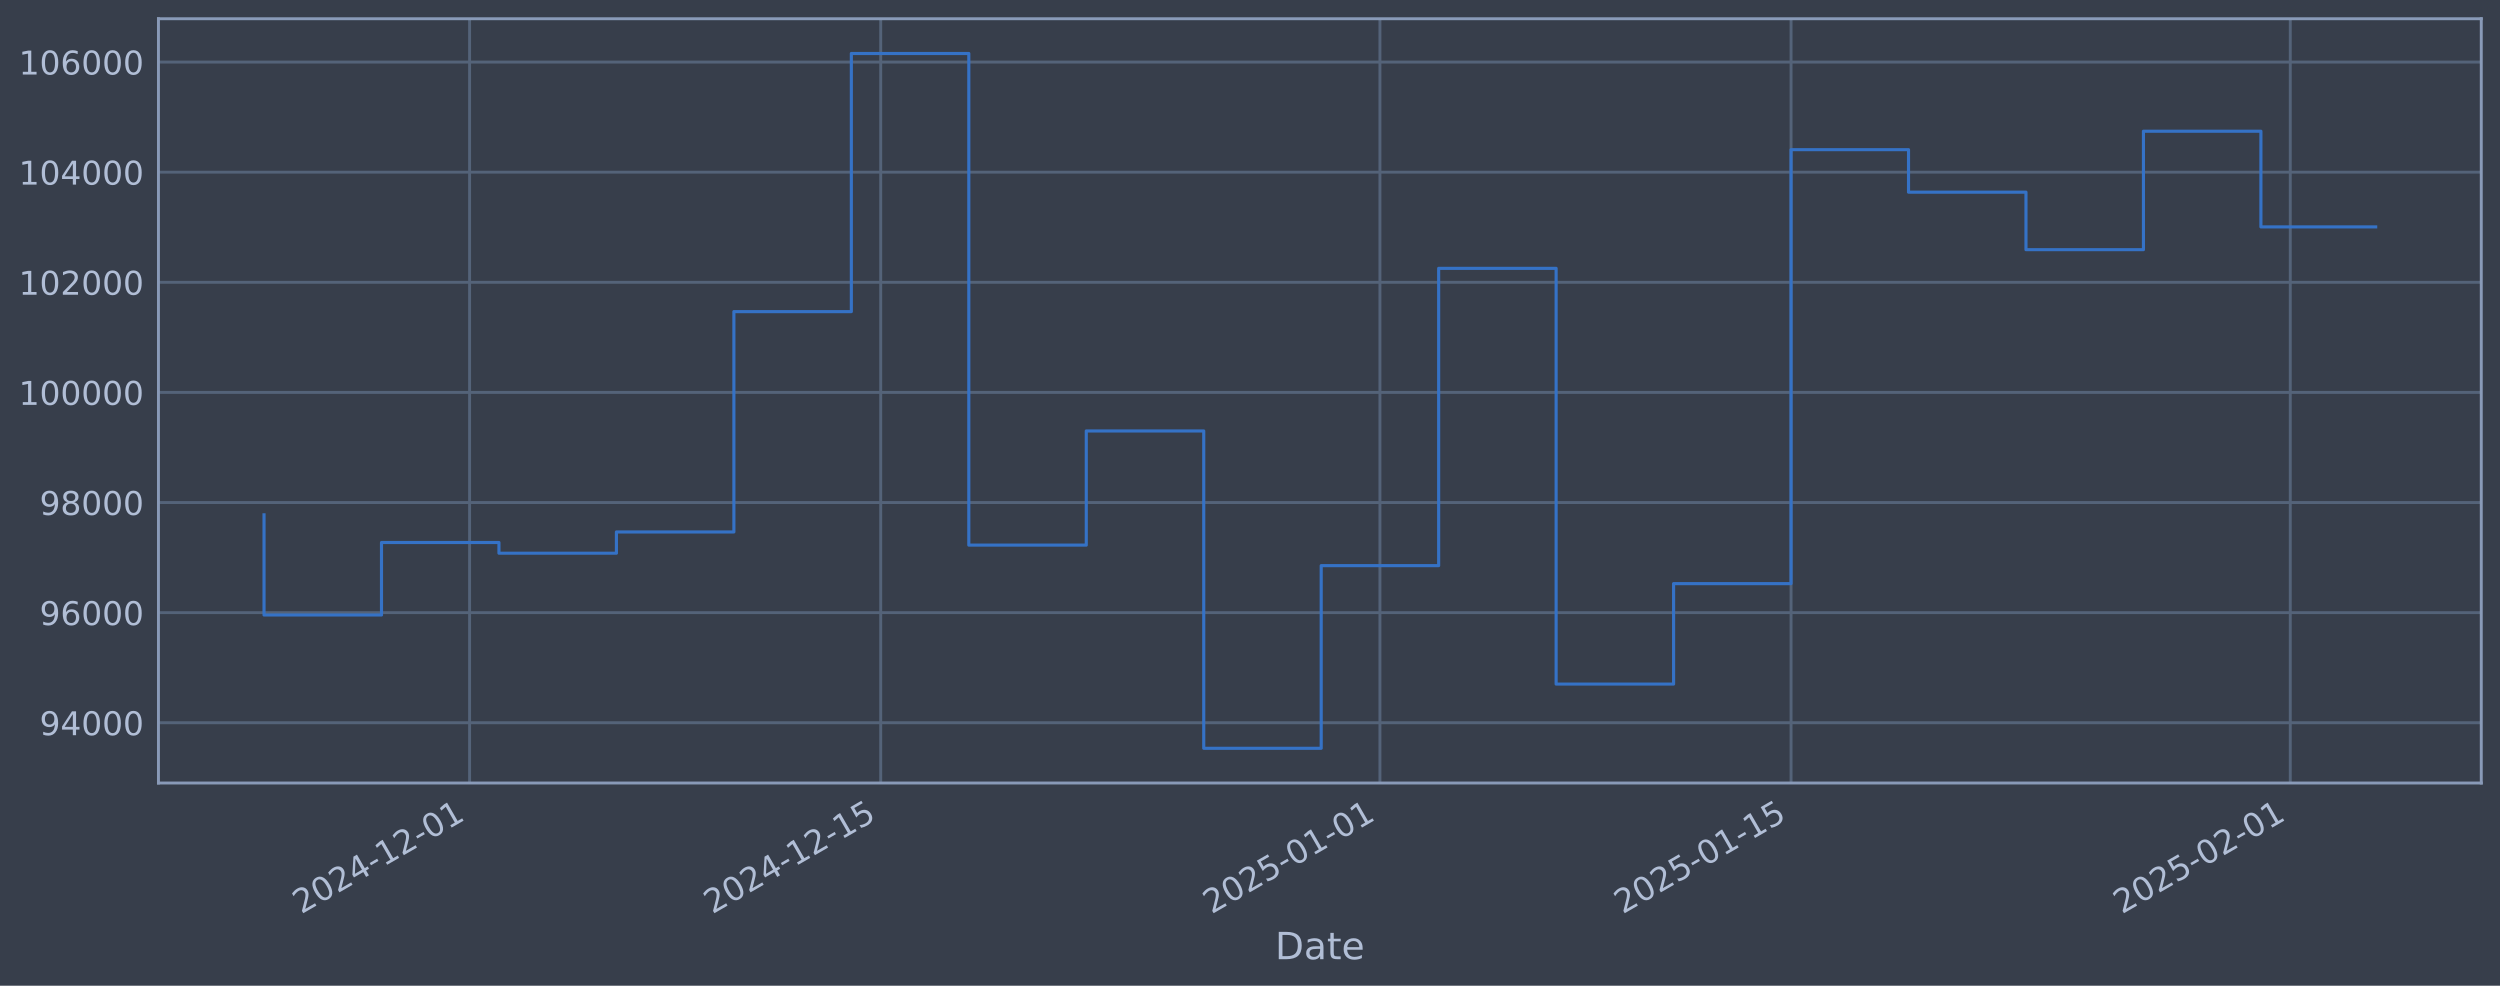
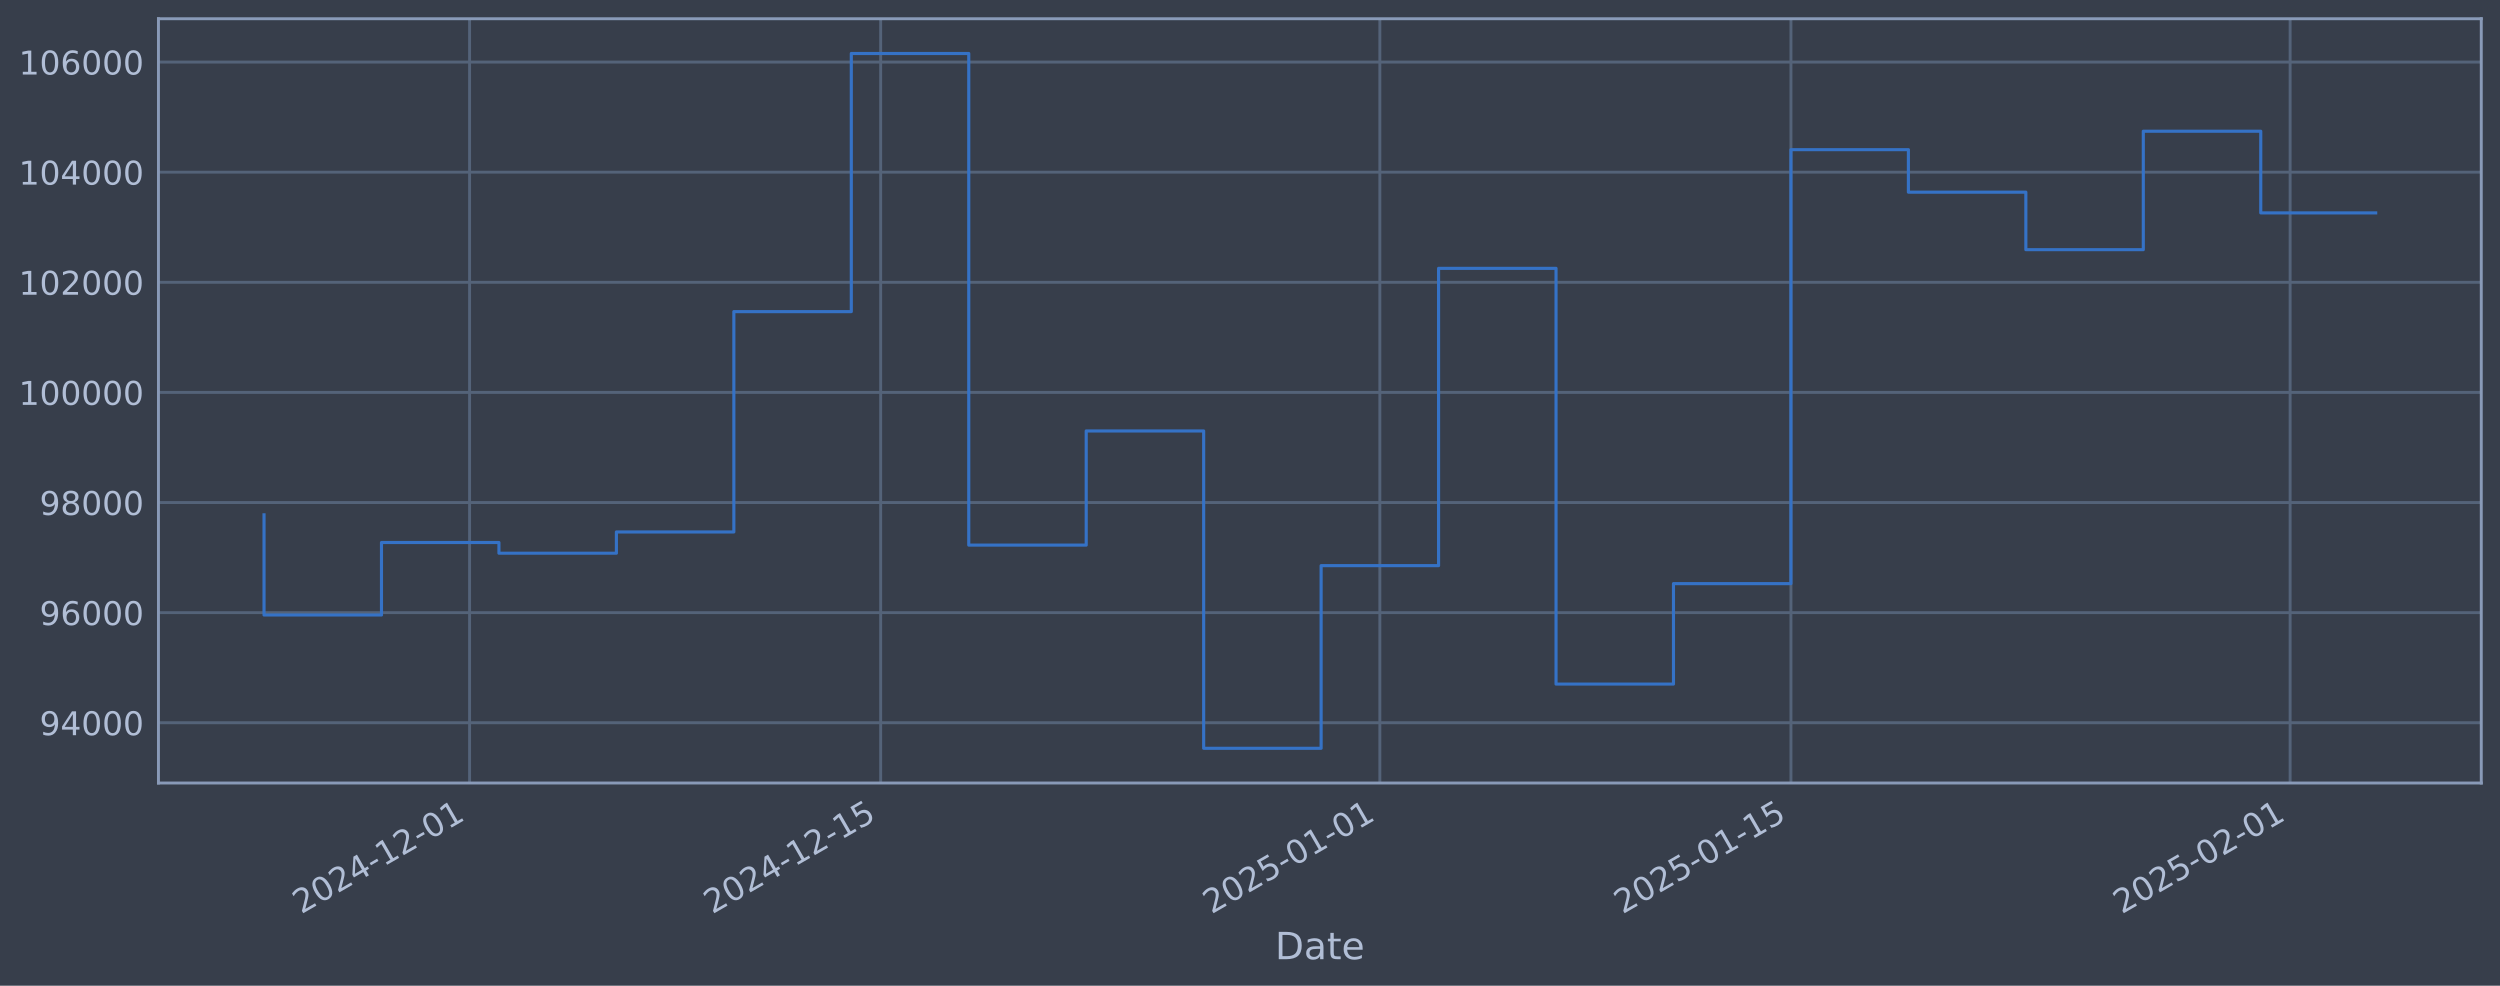
<svg xmlns="http://www.w3.org/2000/svg" xmlns:xlink="http://www.w3.org/1999/xlink" width="960.9pt" height="378.87pt" viewBox="0 0 960.9 378.87" version="1.1">
  <defs>
    <style type="text/css">*{stroke-linejoin: round; stroke-linecap: butt}</style>
  </defs>
  <g id="figure_1">
    <g id="patch_1">
      <path d="M 0 378.87  L 960.9 378.87  L 960.9 0  L 0 0  z " style="fill: #373e4b" />
    </g>
    <g id="axes_1">
      <g id="patch_2">
        <path d="M 60.901 300.96  L 953.701 300.96  L 953.701 7.2  L 60.901 7.2  z " style="fill: #373e4b" />
      </g>
      <g id="matplotlib.axis_1">
        <g id="xtick_1">
          <g id="line2d_1">
-             <path d="M 180.492 300.96  L 180.492 7.2  " clip-path="url(#pee20409da2)" style="fill: none; stroke: #546379; stroke-width: 1.12; stroke-linecap: square" />
+             <path d="M 180.486 300.96  L 180.486 7.2  " clip-path="url(#p2378a8eb98)" style="fill: none; stroke: #546379; stroke-width: 1.12; stroke-linecap: square" />
          </g>
          <g id="line2d_2" />
          <g id="text_1">
-             <g style="fill: #b1bed6" transform="translate(115.7661 351.4642) rotate(-30) scale(0.126 -0.126)">
+             <g style="fill: #b1bed6" transform="translate(115.7603 351.4642) rotate(-30) scale(0.126 -0.126)">
              <defs>
                <path id="DejaVuSans-32" d="M 1228 531  L 3431 531  L 3431 0  L 469 0  L 469 531  Q 828 903 1448 1529  Q 2069 2156 2228 2338  Q 2531 2678 2651 2914  Q 2772 3150 2772 3378  Q 2772 3750 2511 3984  Q 2250 4219 1831 4219  Q 1534 4219 1204 4116  Q 875 4013 500 3803  L 500 4441  Q 881 4594 1212 4672  Q 1544 4750 1819 4750  Q 2544 4750 2975 4387  Q 3406 4025 3406 3419  Q 3406 3131 3298 2873  Q 3191 2616 2906 2266  Q 2828 2175 2409 1742  Q 1991 1309 1228 531  z " transform="scale(0.015625)" />
                <path id="DejaVuSans-30" d="M 2034 4250  Q 1547 4250 1301 3770  Q 1056 3291 1056 2328  Q 1056 1369 1301 889  Q 1547 409 2034 409  Q 2525 409 2770 889  Q 3016 1369 3016 2328  Q 3016 3291 2770 3770  Q 2525 4250 2034 4250  z M 2034 4750  Q 2819 4750 3233 4129  Q 3647 3509 3647 2328  Q 3647 1150 3233 529  Q 2819 -91 2034 -91  Q 1250 -91 836 529  Q 422 1150 422 2328  Q 422 3509 836 4129  Q 1250 4750 2034 4750  z " transform="scale(0.015625)" />
                <path id="DejaVuSans-34" d="M 2419 4116  L 825 1625  L 2419 1625  L 2419 4116  z M 2253 4666  L 3047 4666  L 3047 1625  L 3713 1625  L 3713 1100  L 3047 1100  L 3047 0  L 2419 0  L 2419 1100  L 313 1100  L 313 1709  L 2253 4666  z " transform="scale(0.015625)" />
                <path id="DejaVuSans-2d" d="M 313 2009  L 1997 2009  L 1997 1497  L 313 1497  L 313 2009  z " transform="scale(0.015625)" />
                <path id="DejaVuSans-31" d="M 794 531  L 1825 531  L 1825 4091  L 703 3866  L 703 4441  L 1819 4666  L 2450 4666  L 2450 531  L 3481 531  L 3481 0  L 794 0  L 794 531  z " transform="scale(0.015625)" />
              </defs>
              <use xlink:href="#DejaVuSans-32" />
              <use xlink:href="#DejaVuSans-30" transform="translate(63.62305 0)" />
              <use xlink:href="#DejaVuSans-32" transform="translate(127.2461 0)" />
              <use xlink:href="#DejaVuSans-34" transform="translate(190.8691 0)" />
              <use xlink:href="#DejaVuSans-2d" transform="translate(254.4922 0)" />
              <use xlink:href="#DejaVuSans-31" transform="translate(290.5762 0)" />
              <use xlink:href="#DejaVuSans-32" transform="translate(354.1992 0)" />
              <use xlink:href="#DejaVuSans-2d" transform="translate(417.8223 0)" />
              <use xlink:href="#DejaVuSans-30" transform="translate(453.9062 0)" />
              <use xlink:href="#DejaVuSans-31" transform="translate(517.5293 0)" />
            </g>
          </g>
        </g>
        <g id="xtick_2">
          <g id="line2d_3">
-             <path d="M 338.51 300.96  L 338.51 7.2  " clip-path="url(#pee20409da2)" style="fill: none; stroke: #546379; stroke-width: 1.12; stroke-linecap: square" />
+             <path d="M 338.493 300.96  L 338.493 7.2  " clip-path="url(#p2378a8eb98)" style="fill: none; stroke: #546379; stroke-width: 1.12; stroke-linecap: square" />
          </g>
          <g id="line2d_4" />
          <g id="text_2">
-             <g style="fill: #b1bed6" transform="translate(273.7848 351.4642) rotate(-30) scale(0.126 -0.126)">
+             <g style="fill: #b1bed6" transform="translate(273.7674 351.4642) rotate(-30) scale(0.126 -0.126)">
              <defs>
                <path id="DejaVuSans-35" d="M 691 4666  L 3169 4666  L 3169 4134  L 1269 4134  L 1269 2991  Q 1406 3038 1543 3061  Q 1681 3084 1819 3084  Q 2600 3084 3056 2656  Q 3513 2228 3513 1497  Q 3513 744 3044 326  Q 2575 -91 1722 -91  Q 1428 -91 1123 -41  Q 819 9 494 109  L 494 744  Q 775 591 1075 516  Q 1375 441 1709 441  Q 2250 441 2565 725  Q 2881 1009 2881 1497  Q 2881 1984 2565 2268  Q 2250 2553 1709 2553  Q 1456 2553 1204 2497  Q 953 2441 691 2322  L 691 4666  z " transform="scale(0.015625)" />
              </defs>
              <use xlink:href="#DejaVuSans-32" />
              <use xlink:href="#DejaVuSans-30" transform="translate(63.62305 0)" />
              <use xlink:href="#DejaVuSans-32" transform="translate(127.2461 0)" />
              <use xlink:href="#DejaVuSans-34" transform="translate(190.8691 0)" />
              <use xlink:href="#DejaVuSans-2d" transform="translate(254.4922 0)" />
              <use xlink:href="#DejaVuSans-31" transform="translate(290.5762 0)" />
              <use xlink:href="#DejaVuSans-32" transform="translate(354.1992 0)" />
              <use xlink:href="#DejaVuSans-2d" transform="translate(417.8223 0)" />
              <use xlink:href="#DejaVuSans-31" transform="translate(453.9062 0)" />
              <use xlink:href="#DejaVuSans-35" transform="translate(517.5293 0)" />
            </g>
          </g>
        </g>
        <g id="xtick_3">
          <g id="line2d_5">
-             <path d="M 530.39 300.96  L 530.39 7.2  " clip-path="url(#pee20409da2)" style="fill: none; stroke: #546379; stroke-width: 1.12; stroke-linecap: square" />
+             <path d="M 530.359 300.96  L 530.359 7.2  " clip-path="url(#p2378a8eb98)" style="fill: none; stroke: #546379; stroke-width: 1.12; stroke-linecap: square" />
          </g>
          <g id="line2d_6" />
          <g id="text_3">
-             <g style="fill: #b1bed6" transform="translate(465.6646 351.4642) rotate(-30) scale(0.126 -0.126)">
+             <g style="fill: #b1bed6" transform="translate(465.6331 351.4642) rotate(-30) scale(0.126 -0.126)">
              <use xlink:href="#DejaVuSans-32" />
              <use xlink:href="#DejaVuSans-30" transform="translate(63.62305 0)" />
              <use xlink:href="#DejaVuSans-32" transform="translate(127.2461 0)" />
              <use xlink:href="#DejaVuSans-35" transform="translate(190.8691 0)" />
              <use xlink:href="#DejaVuSans-2d" transform="translate(254.4922 0)" />
              <use xlink:href="#DejaVuSans-30" transform="translate(290.5762 0)" />
              <use xlink:href="#DejaVuSans-31" transform="translate(354.1992 0)" />
              <use xlink:href="#DejaVuSans-2d" transform="translate(417.8223 0)" />
              <use xlink:href="#DejaVuSans-30" transform="translate(453.9062 0)" />
              <use xlink:href="#DejaVuSans-31" transform="translate(517.5293 0)" />
            </g>
          </g>
        </g>
        <g id="xtick_4">
          <g id="line2d_7">
-             <path d="M 688.409 300.96  L 688.409 7.2  " clip-path="url(#pee20409da2)" style="fill: none; stroke: #546379; stroke-width: 1.12; stroke-linecap: square" />
+             <path d="M 688.366 300.96  L 688.366 7.2  " clip-path="url(#p2378a8eb98)" style="fill: none; stroke: #546379; stroke-width: 1.12; stroke-linecap: square" />
          </g>
          <g id="line2d_8" />
          <g id="text_4">
-             <g style="fill: #b1bed6" transform="translate(623.6833 351.4642) rotate(-30) scale(0.126 -0.126)">
+             <g style="fill: #b1bed6" transform="translate(623.6402 351.4642) rotate(-30) scale(0.126 -0.126)">
              <use xlink:href="#DejaVuSans-32" />
              <use xlink:href="#DejaVuSans-30" transform="translate(63.62305 0)" />
              <use xlink:href="#DejaVuSans-32" transform="translate(127.2461 0)" />
              <use xlink:href="#DejaVuSans-35" transform="translate(190.8691 0)" />
              <use xlink:href="#DejaVuSans-2d" transform="translate(254.4922 0)" />
              <use xlink:href="#DejaVuSans-30" transform="translate(290.5762 0)" />
              <use xlink:href="#DejaVuSans-31" transform="translate(354.1992 0)" />
              <use xlink:href="#DejaVuSans-2d" transform="translate(417.8223 0)" />
              <use xlink:href="#DejaVuSans-31" transform="translate(453.9062 0)" />
              <use xlink:href="#DejaVuSans-35" transform="translate(517.5293 0)" />
            </g>
          </g>
        </g>
        <g id="xtick_5">
          <g id="line2d_9">
-             <path d="M 880.289 300.96  L 880.289 7.2  " clip-path="url(#pee20409da2)" style="fill: none; stroke: #546379; stroke-width: 1.12; stroke-linecap: square" />
+             <path d="M 880.231 300.96  L 880.231 7.2  " clip-path="url(#p2378a8eb98)" style="fill: none; stroke: #546379; stroke-width: 1.12; stroke-linecap: square" />
          </g>
          <g id="line2d_10" />
          <g id="text_5">
-             <g style="fill: #b1bed6" transform="translate(815.5631 351.4642) rotate(-30) scale(0.126 -0.126)">
+             <g style="fill: #b1bed6" transform="translate(815.5059 351.4642) rotate(-30) scale(0.126 -0.126)">
              <use xlink:href="#DejaVuSans-32" />
              <use xlink:href="#DejaVuSans-30" transform="translate(63.62305 0)" />
              <use xlink:href="#DejaVuSans-32" transform="translate(127.2461 0)" />
              <use xlink:href="#DejaVuSans-35" transform="translate(190.8691 0)" />
              <use xlink:href="#DejaVuSans-2d" transform="translate(254.4922 0)" />
              <use xlink:href="#DejaVuSans-30" transform="translate(290.5762 0)" />
              <use xlink:href="#DejaVuSans-32" transform="translate(354.1992 0)" />
              <use xlink:href="#DejaVuSans-2d" transform="translate(417.8223 0)" />
              <use xlink:href="#DejaVuSans-30" transform="translate(453.9062 0)" />
              <use xlink:href="#DejaVuSans-31" transform="translate(517.5293 0)" />
            </g>
          </g>
        </g>
        <g id="text_6">
          <g style="fill: #b1bed6" transform="translate(490.0914 368.6753) scale(0.144 -0.144)">
            <defs>
              <path id="DejaVuSans-44" d="M 1259 4147  L 1259 519  L 2022 519  Q 2988 519 3436 956  Q 3884 1394 3884 2338  Q 3884 3275 3436 3711  Q 2988 4147 2022 4147  L 1259 4147  z M 628 4666  L 1925 4666  Q 3281 4666 3915 4102  Q 4550 3538 4550 2338  Q 4550 1131 3912 565  Q 3275 0 1925 0  L 628 0  L 628 4666  z " transform="scale(0.015625)" />
              <path id="DejaVuSans-61" d="M 2194 1759  Q 1497 1759 1228 1600  Q 959 1441 959 1056  Q 959 750 1161 570  Q 1363 391 1709 391  Q 2188 391 2477 730  Q 2766 1069 2766 1631  L 2766 1759  L 2194 1759  z M 3341 1997  L 3341 0  L 2766 0  L 2766 531  Q 2569 213 2275 61  Q 1981 -91 1556 -91  Q 1019 -91 701 211  Q 384 513 384 1019  Q 384 1609 779 1909  Q 1175 2209 1959 2209  L 2766 2209  L 2766 2266  Q 2766 2663 2505 2880  Q 2244 3097 1772 3097  Q 1472 3097 1187 3025  Q 903 2953 641 2809  L 641 3341  Q 956 3463 1253 3523  Q 1550 3584 1831 3584  Q 2591 3584 2966 3190  Q 3341 2797 3341 1997  z " transform="scale(0.015625)" />
              <path id="DejaVuSans-74" d="M 1172 4494  L 1172 3500  L 2356 3500  L 2356 3053  L 1172 3053  L 1172 1153  Q 1172 725 1289 603  Q 1406 481 1766 481  L 2356 481  L 2356 0  L 1766 0  Q 1100 0 847 248  Q 594 497 594 1153  L 594 3053  L 172 3053  L 172 3500  L 594 3500  L 594 4494  L 1172 4494  z " transform="scale(0.015625)" />
              <path id="DejaVuSans-65" d="M 3597 1894  L 3597 1613  L 953 1613  Q 991 1019 1311 708  Q 1631 397 2203 397  Q 2534 397 2845 478  Q 3156 559 3463 722  L 3463 178  Q 3153 47 2828 -22  Q 2503 -91 2169 -91  Q 1331 -91 842 396  Q 353 884 353 1716  Q 353 2575 817 3079  Q 1281 3584 2069 3584  Q 2775 3584 3186 3129  Q 3597 2675 3597 1894  z M 3022 2063  Q 3016 2534 2758 2815  Q 2500 3097 2075 3097  Q 1594 3097 1305 2825  Q 1016 2553 972 2059  L 3022 2063  z " transform="scale(0.015625)" />
            </defs>
            <use xlink:href="#DejaVuSans-44" />
            <use xlink:href="#DejaVuSans-61" transform="translate(77.00195 0)" />
            <use xlink:href="#DejaVuSans-74" transform="translate(138.2812 0)" />
            <use xlink:href="#DejaVuSans-65" transform="translate(177.4902 0)" />
          </g>
        </g>
      </g>
      <g id="matplotlib.axis_2">
        <g id="ytick_1">
          <g id="line2d_11">
-             <path d="M 60.901 277.797  L 953.701 277.797  " clip-path="url(#pee20409da2)" style="fill: none; stroke: #546379; stroke-width: 1.12; stroke-linecap: square" />
+             <path d="M 60.901 277.797  L 953.701 277.797  " clip-path="url(#p2378a8eb98)" style="fill: none; stroke: #546379; stroke-width: 1.12; stroke-linecap: square" />
          </g>
          <g id="line2d_12" />
          <g id="text_7">
            <g style="fill: #b1bed6" transform="translate(15.21675 282.5841) scale(0.126 -0.126)">
              <defs>
                <path id="DejaVuSans-39" d="M 703 97  L 703 672  Q 941 559 1184 500  Q 1428 441 1663 441  Q 2288 441 2617 861  Q 2947 1281 2994 2138  Q 2813 1869 2534 1725  Q 2256 1581 1919 1581  Q 1219 1581 811 2004  Q 403 2428 403 3163  Q 403 3881 828 4315  Q 1253 4750 1959 4750  Q 2769 4750 3195 4129  Q 3622 3509 3622 2328  Q 3622 1225 3098 567  Q 2575 -91 1691 -91  Q 1453 -91 1209 -44  Q 966 3 703 97  z M 1959 2075  Q 2384 2075 2632 2365  Q 2881 2656 2881 3163  Q 2881 3666 2632 3958  Q 2384 4250 1959 4250  Q 1534 4250 1286 3958  Q 1038 3666 1038 3163  Q 1038 2656 1286 2365  Q 1534 2075 1959 2075  z " transform="scale(0.015625)" />
              </defs>
              <use xlink:href="#DejaVuSans-39" />
              <use xlink:href="#DejaVuSans-34" transform="translate(63.62305 0)" />
              <use xlink:href="#DejaVuSans-30" transform="translate(127.2461 0)" />
              <use xlink:href="#DejaVuSans-30" transform="translate(190.8691 0)" />
              <use xlink:href="#DejaVuSans-30" transform="translate(254.4922 0)" />
            </g>
          </g>
        </g>
        <g id="ytick_2">
          <g id="line2d_13">
-             <path d="M 60.901 235.473  L 953.701 235.473  " clip-path="url(#pee20409da2)" style="fill: none; stroke: #546379; stroke-width: 1.12; stroke-linecap: square" />
+             <path d="M 60.901 235.473  L 953.701 235.473  " clip-path="url(#p2378a8eb98)" style="fill: none; stroke: #546379; stroke-width: 1.12; stroke-linecap: square" />
          </g>
          <g id="line2d_14" />
          <g id="text_8">
            <g style="fill: #b1bed6" transform="translate(15.21675 240.2602) scale(0.126 -0.126)">
              <defs>
                <path id="DejaVuSans-36" d="M 2113 2584  Q 1688 2584 1439 2293  Q 1191 2003 1191 1497  Q 1191 994 1439 701  Q 1688 409 2113 409  Q 2538 409 2786 701  Q 3034 994 3034 1497  Q 3034 2003 2786 2293  Q 2538 2584 2113 2584  z M 3366 4563  L 3366 3988  Q 3128 4100 2886 4159  Q 2644 4219 2406 4219  Q 1781 4219 1451 3797  Q 1122 3375 1075 2522  Q 1259 2794 1537 2939  Q 1816 3084 2150 3084  Q 2853 3084 3261 2657  Q 3669 2231 3669 1497  Q 3669 778 3244 343  Q 2819 -91 2113 -91  Q 1303 -91 875 529  Q 447 1150 447 2328  Q 447 3434 972 4092  Q 1497 4750 2381 4750  Q 2619 4750 2861 4703  Q 3103 4656 3366 4563  z " transform="scale(0.015625)" />
              </defs>
              <use xlink:href="#DejaVuSans-39" />
              <use xlink:href="#DejaVuSans-36" transform="translate(63.62305 0)" />
              <use xlink:href="#DejaVuSans-30" transform="translate(127.2461 0)" />
              <use xlink:href="#DejaVuSans-30" transform="translate(190.8691 0)" />
              <use xlink:href="#DejaVuSans-30" transform="translate(254.4922 0)" />
            </g>
          </g>
        </g>
        <g id="ytick_3">
          <g id="line2d_15">
-             <path d="M 60.901 193.149  L 953.701 193.149  " clip-path="url(#pee20409da2)" style="fill: none; stroke: #546379; stroke-width: 1.12; stroke-linecap: square" />
+             <path d="M 60.901 193.149  L 953.701 193.149  " clip-path="url(#p2378a8eb98)" style="fill: none; stroke: #546379; stroke-width: 1.12; stroke-linecap: square" />
          </g>
          <g id="line2d_16" />
          <g id="text_9">
            <g style="fill: #b1bed6" transform="translate(15.21675 197.9364) scale(0.126 -0.126)">
              <defs>
                <path id="DejaVuSans-38" d="M 2034 2216  Q 1584 2216 1326 1975  Q 1069 1734 1069 1313  Q 1069 891 1326 650  Q 1584 409 2034 409  Q 2484 409 2743 651  Q 3003 894 3003 1313  Q 3003 1734 2745 1975  Q 2488 2216 2034 2216  z M 1403 2484  Q 997 2584 770 2862  Q 544 3141 544 3541  Q 544 4100 942 4425  Q 1341 4750 2034 4750  Q 2731 4750 3128 4425  Q 3525 4100 3525 3541  Q 3525 3141 3298 2862  Q 3072 2584 2669 2484  Q 3125 2378 3379 2068  Q 3634 1759 3634 1313  Q 3634 634 3220 271  Q 2806 -91 2034 -91  Q 1263 -91 848 271  Q 434 634 434 1313  Q 434 1759 690 2068  Q 947 2378 1403 2484  z M 1172 3481  Q 1172 3119 1398 2916  Q 1625 2713 2034 2713  Q 2441 2713 2670 2916  Q 2900 3119 2900 3481  Q 2900 3844 2670 4047  Q 2441 4250 2034 4250  Q 1625 4250 1398 4047  Q 1172 3844 1172 3481  z " transform="scale(0.015625)" />
              </defs>
              <use xlink:href="#DejaVuSans-39" />
              <use xlink:href="#DejaVuSans-38" transform="translate(63.62305 0)" />
              <use xlink:href="#DejaVuSans-30" transform="translate(127.2461 0)" />
              <use xlink:href="#DejaVuSans-30" transform="translate(190.8691 0)" />
              <use xlink:href="#DejaVuSans-30" transform="translate(254.4922 0)" />
            </g>
          </g>
        </g>
        <g id="ytick_4">
          <g id="line2d_17">
-             <path d="M 60.901 150.826  L 953.701 150.826  " clip-path="url(#pee20409da2)" style="fill: none; stroke: #546379; stroke-width: 1.12; stroke-linecap: square" />
+             <path d="M 60.901 150.826  L 953.701 150.826  " clip-path="url(#p2378a8eb98)" style="fill: none; stroke: #546379; stroke-width: 1.12; stroke-linecap: square" />
          </g>
          <g id="line2d_18" />
          <g id="text_10">
            <g style="fill: #b1bed6" transform="translate(7.2 155.6126) scale(0.126 -0.126)">
              <use xlink:href="#DejaVuSans-31" />
              <use xlink:href="#DejaVuSans-30" transform="translate(63.62305 0)" />
              <use xlink:href="#DejaVuSans-30" transform="translate(127.2461 0)" />
              <use xlink:href="#DejaVuSans-30" transform="translate(190.8691 0)" />
              <use xlink:href="#DejaVuSans-30" transform="translate(254.4922 0)" />
              <use xlink:href="#DejaVuSans-30" transform="translate(318.1152 0)" />
            </g>
          </g>
        </g>
        <g id="ytick_5">
          <g id="line2d_19">
-             <path d="M 60.901 108.502  L 953.701 108.502  " clip-path="url(#pee20409da2)" style="fill: none; stroke: #546379; stroke-width: 1.12; stroke-linecap: square" />
+             <path d="M 60.901 108.502  L 953.701 108.502  " clip-path="url(#p2378a8eb98)" style="fill: none; stroke: #546379; stroke-width: 1.12; stroke-linecap: square" />
          </g>
          <g id="line2d_20" />
          <g id="text_11">
            <g style="fill: #b1bed6" transform="translate(7.2 113.2888) scale(0.126 -0.126)">
              <use xlink:href="#DejaVuSans-31" />
              <use xlink:href="#DejaVuSans-30" transform="translate(63.62305 0)" />
              <use xlink:href="#DejaVuSans-32" transform="translate(127.2461 0)" />
              <use xlink:href="#DejaVuSans-30" transform="translate(190.8691 0)" />
              <use xlink:href="#DejaVuSans-30" transform="translate(254.4922 0)" />
              <use xlink:href="#DejaVuSans-30" transform="translate(318.1152 0)" />
            </g>
          </g>
        </g>
        <g id="ytick_6">
          <g id="line2d_21">
-             <path d="M 60.901 66.178  L 953.701 66.178  " clip-path="url(#pee20409da2)" style="fill: none; stroke: #546379; stroke-width: 1.12; stroke-linecap: square" />
+             <path d="M 60.901 66.178  L 953.701 66.178  " clip-path="url(#p2378a8eb98)" style="fill: none; stroke: #546379; stroke-width: 1.12; stroke-linecap: square" />
          </g>
          <g id="line2d_22" />
          <g id="text_12">
            <g style="fill: #b1bed6" transform="translate(7.2 70.96502) scale(0.126 -0.126)">
              <use xlink:href="#DejaVuSans-31" />
              <use xlink:href="#DejaVuSans-30" transform="translate(63.62305 0)" />
              <use xlink:href="#DejaVuSans-34" transform="translate(127.2461 0)" />
              <use xlink:href="#DejaVuSans-30" transform="translate(190.8691 0)" />
              <use xlink:href="#DejaVuSans-30" transform="translate(254.4922 0)" />
              <use xlink:href="#DejaVuSans-30" transform="translate(318.1152 0)" />
            </g>
          </g>
        </g>
        <g id="ytick_7">
          <g id="line2d_23">
-             <path d="M 60.901 23.854  L 953.701 23.854  " clip-path="url(#pee20409da2)" style="fill: none; stroke: #546379; stroke-width: 1.12; stroke-linecap: square" />
+             <path d="M 60.901 23.854  L 953.701 23.854  " clip-path="url(#p2378a8eb98)" style="fill: none; stroke: #546379; stroke-width: 1.12; stroke-linecap: square" />
          </g>
          <g id="line2d_24" />
          <g id="text_13">
            <g style="fill: #b1bed6" transform="translate(7.2 28.64121) scale(0.126 -0.126)">
              <use xlink:href="#DejaVuSans-31" />
              <use xlink:href="#DejaVuSans-30" transform="translate(63.62305 0)" />
              <use xlink:href="#DejaVuSans-36" transform="translate(127.2461 0)" />
              <use xlink:href="#DejaVuSans-30" transform="translate(190.8691 0)" />
              <use xlink:href="#DejaVuSans-30" transform="translate(254.4922 0)" />
              <use xlink:href="#DejaVuSans-30" transform="translate(318.1152 0)" />
            </g>
          </g>
        </g>
      </g>
      <g id="line2d_25">
-         <path d="M 101.482 197.87  L 101.482 236.383  L 146.631 236.383  L 146.631 208.521  L 191.779 208.521  L 191.779 212.628  L 236.927 212.628  L 236.927 204.459  L 282.075 204.459  L 282.075 119.77  L 327.223 119.77  L 327.223 20.553  L 372.371 20.553  L 372.371 209.517  L 417.52 209.517  L 417.52 165.636  L 462.668 165.636  L 462.668 287.607  L 507.816 287.607  L 507.816 217.409  L 552.964 217.409  L 552.964 103.141  L 598.112 103.141  L 598.112 262.927  L 643.261 262.927  L 643.261 224.318  L 688.409 224.318  L 688.409 57.525  L 733.557 57.525  L 733.557 73.859  L 778.705 73.859  L 778.705 95.961  L 823.853 95.961  L 823.853 50.434  L 869.002 50.434  L 869.002 87.212  L 913.119 87.212  " clip-path="url(#pee20409da2)" style="fill: none; stroke: #3572c6; stroke-width: 1.2; stroke-linecap: square" />
+         <path d="M 101.482 197.87  L 101.482 236.383  L 146.627 236.383  L 146.627 208.521  L 191.772 208.521  L 191.772 212.628  L 236.917 212.628  L 236.917 204.459  L 282.062 204.459  L 282.062 119.77  L 327.207 119.77  L 327.207 20.553  L 372.352 20.553  L 372.352 209.517  L 417.496 209.517  L 417.496 165.636  L 462.641 165.636  L 462.641 287.607  L 507.786 287.607  L 507.786 217.409  L 552.931 217.409  L 552.931 103.141  L 598.076 103.141  L 598.076 262.927  L 643.221 262.927  L 643.221 224.318  L 688.366 224.318  L 688.366 57.525  L 733.511 57.525  L 733.511 73.859  L 778.655 73.859  L 778.655 95.961  L 823.8 95.961  L 823.8 50.434  L 868.945 50.434  L 868.945 81.825  L 913.119 81.825  " clip-path="url(#p2378a8eb98)" style="fill: none; stroke: #3572c6; stroke-width: 1.2; stroke-linecap: square" />
      </g>
      <g id="patch_3">
        <path d="M 60.901 300.96  L 60.901 7.2  " style="fill: none; stroke: #899ab8; stroke-width: 1.12; stroke-linejoin: miter; stroke-linecap: square" />
      </g>
      <g id="patch_4">
        <path d="M 953.701 300.96  L 953.701 7.2  " style="fill: none; stroke: #899ab8; stroke-width: 1.12; stroke-linejoin: miter; stroke-linecap: square" />
      </g>
      <g id="patch_5">
        <path d="M 60.901 300.96  L 953.701 300.96  " style="fill: none; stroke: #899ab8; stroke-width: 1.12; stroke-linejoin: miter; stroke-linecap: square" />
      </g>
      <g id="patch_6">
        <path d="M 60.901 7.2  L 953.701 7.2  " style="fill: none; stroke: #899ab8; stroke-width: 1.12; stroke-linejoin: miter; stroke-linecap: square" />
      </g>
    </g>
  </g>
  <defs>
-     <clipPath id="pee20409da2">
+     <clipPath id="p2378a8eb98">
      <rect x="60.901" y="7.2" width="892.8" height="293.76" />
    </clipPath>
  </defs>
</svg>
